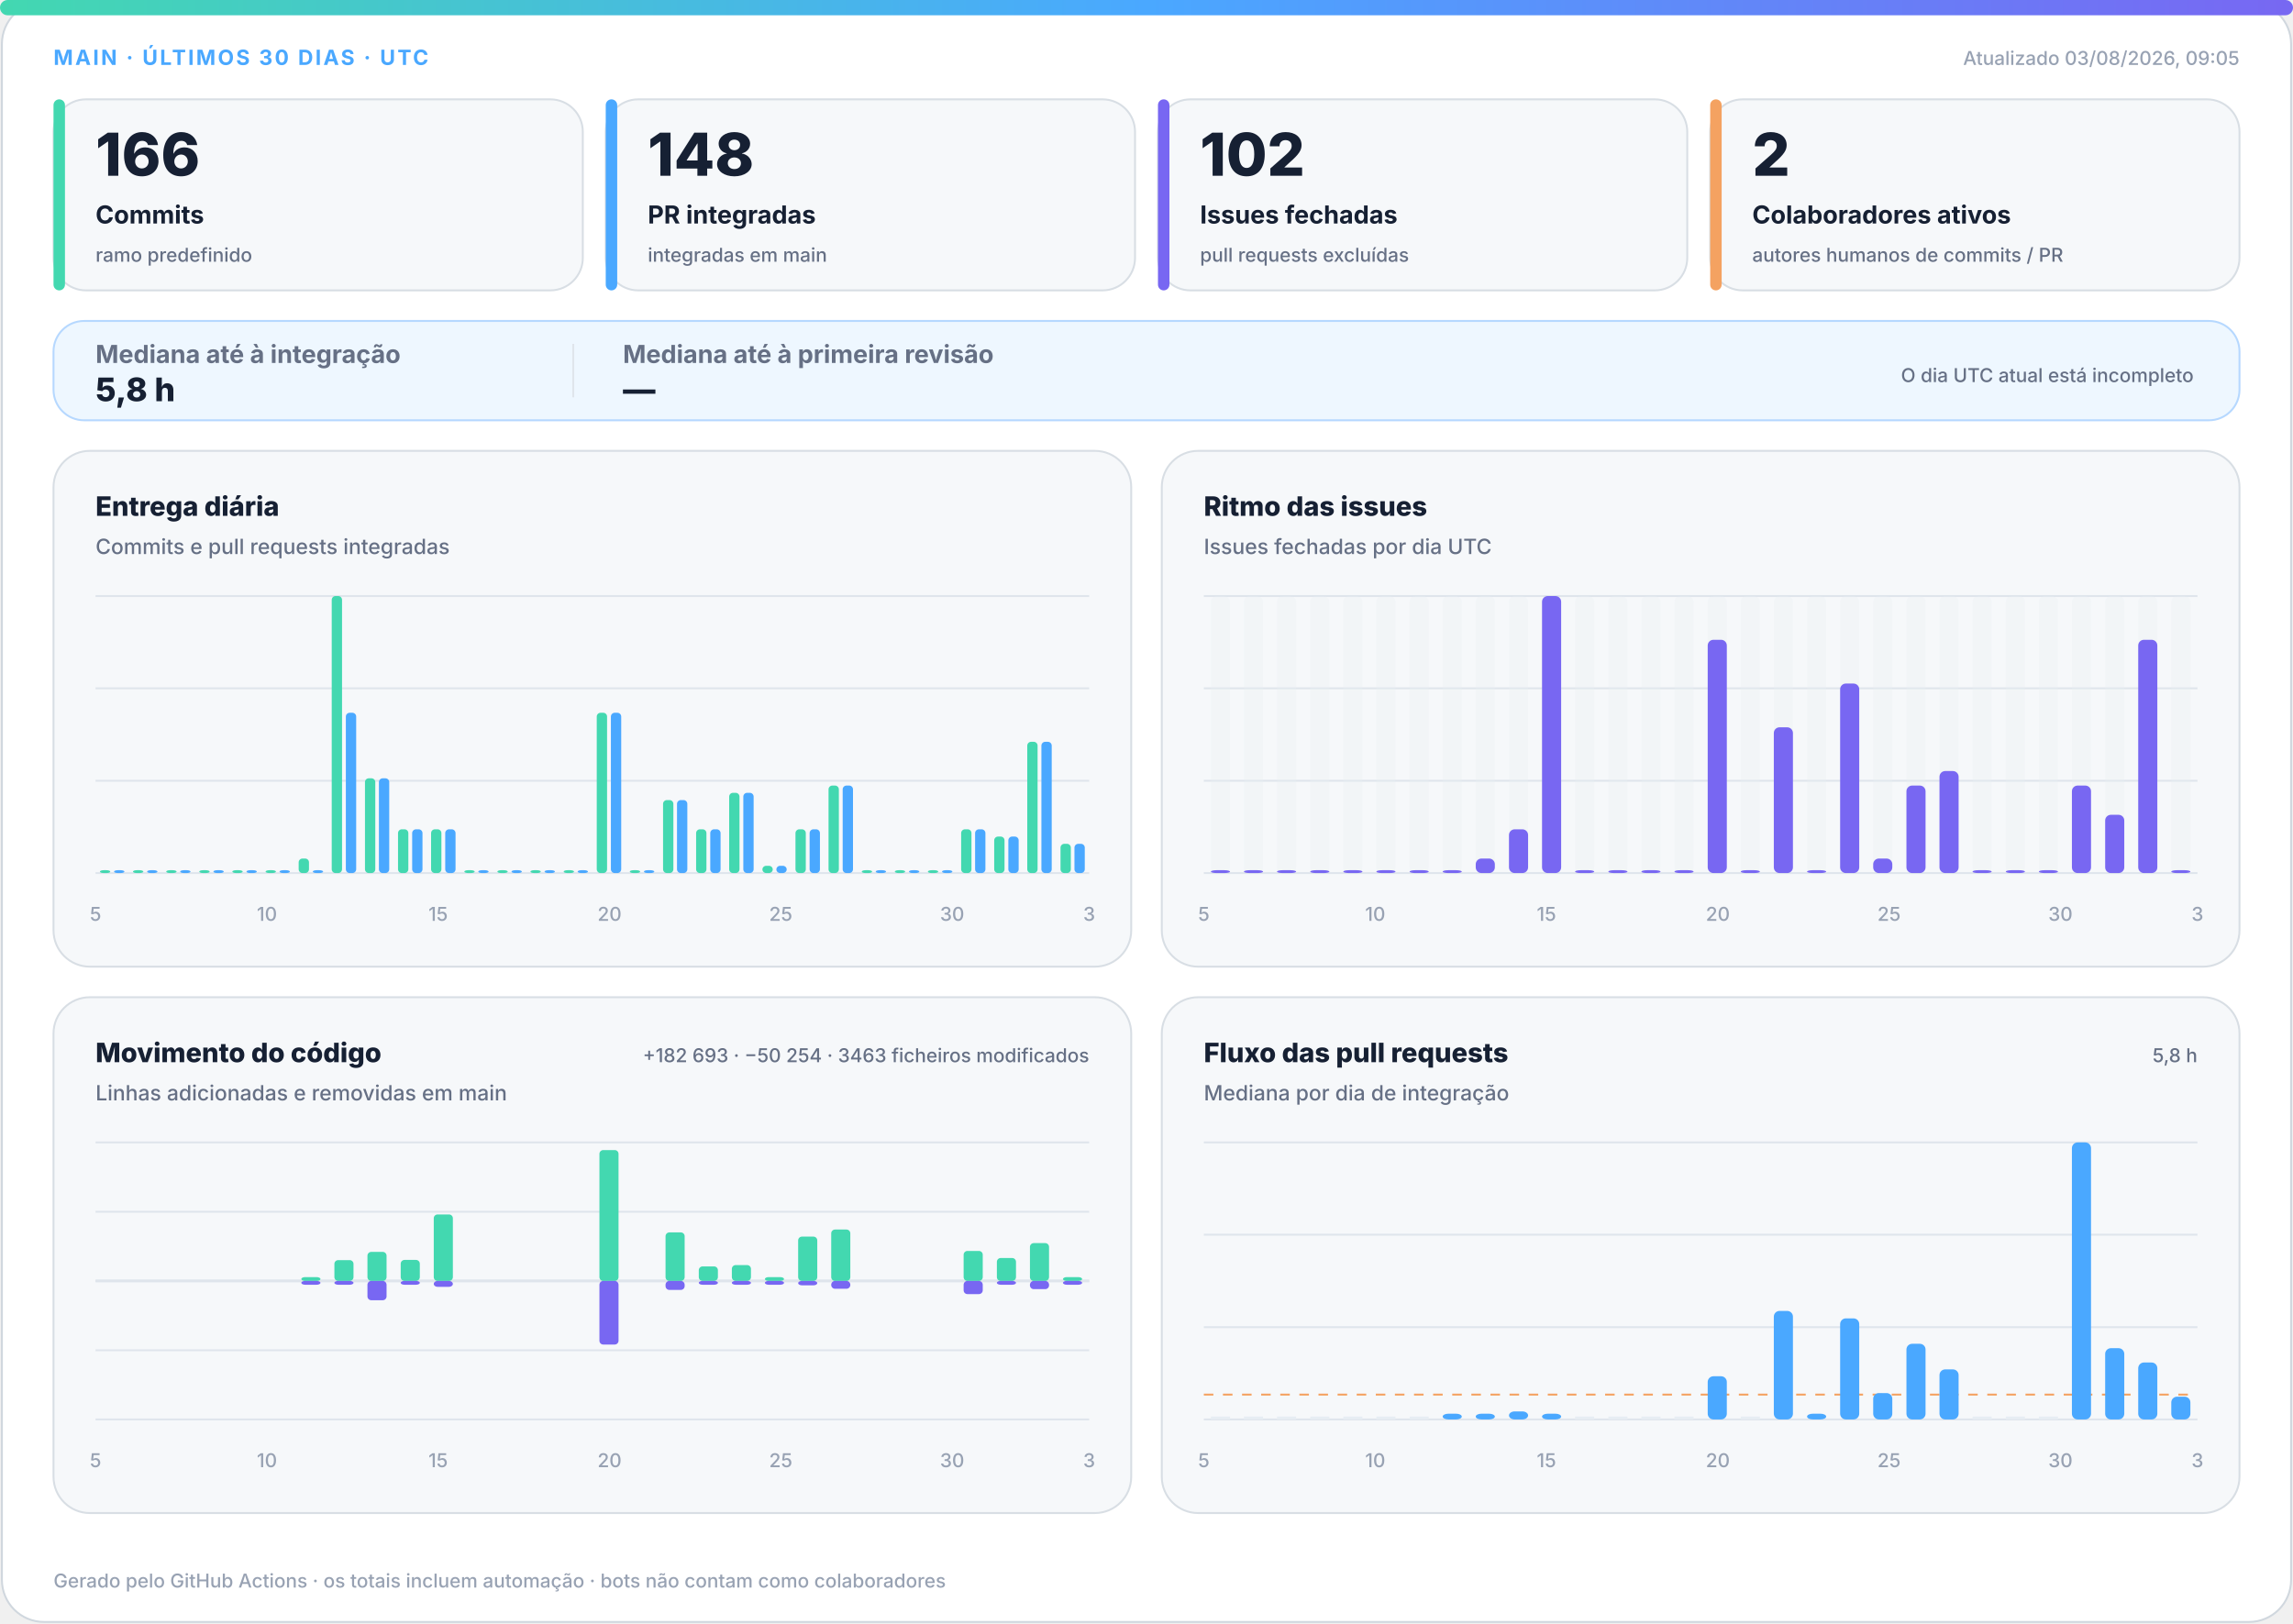
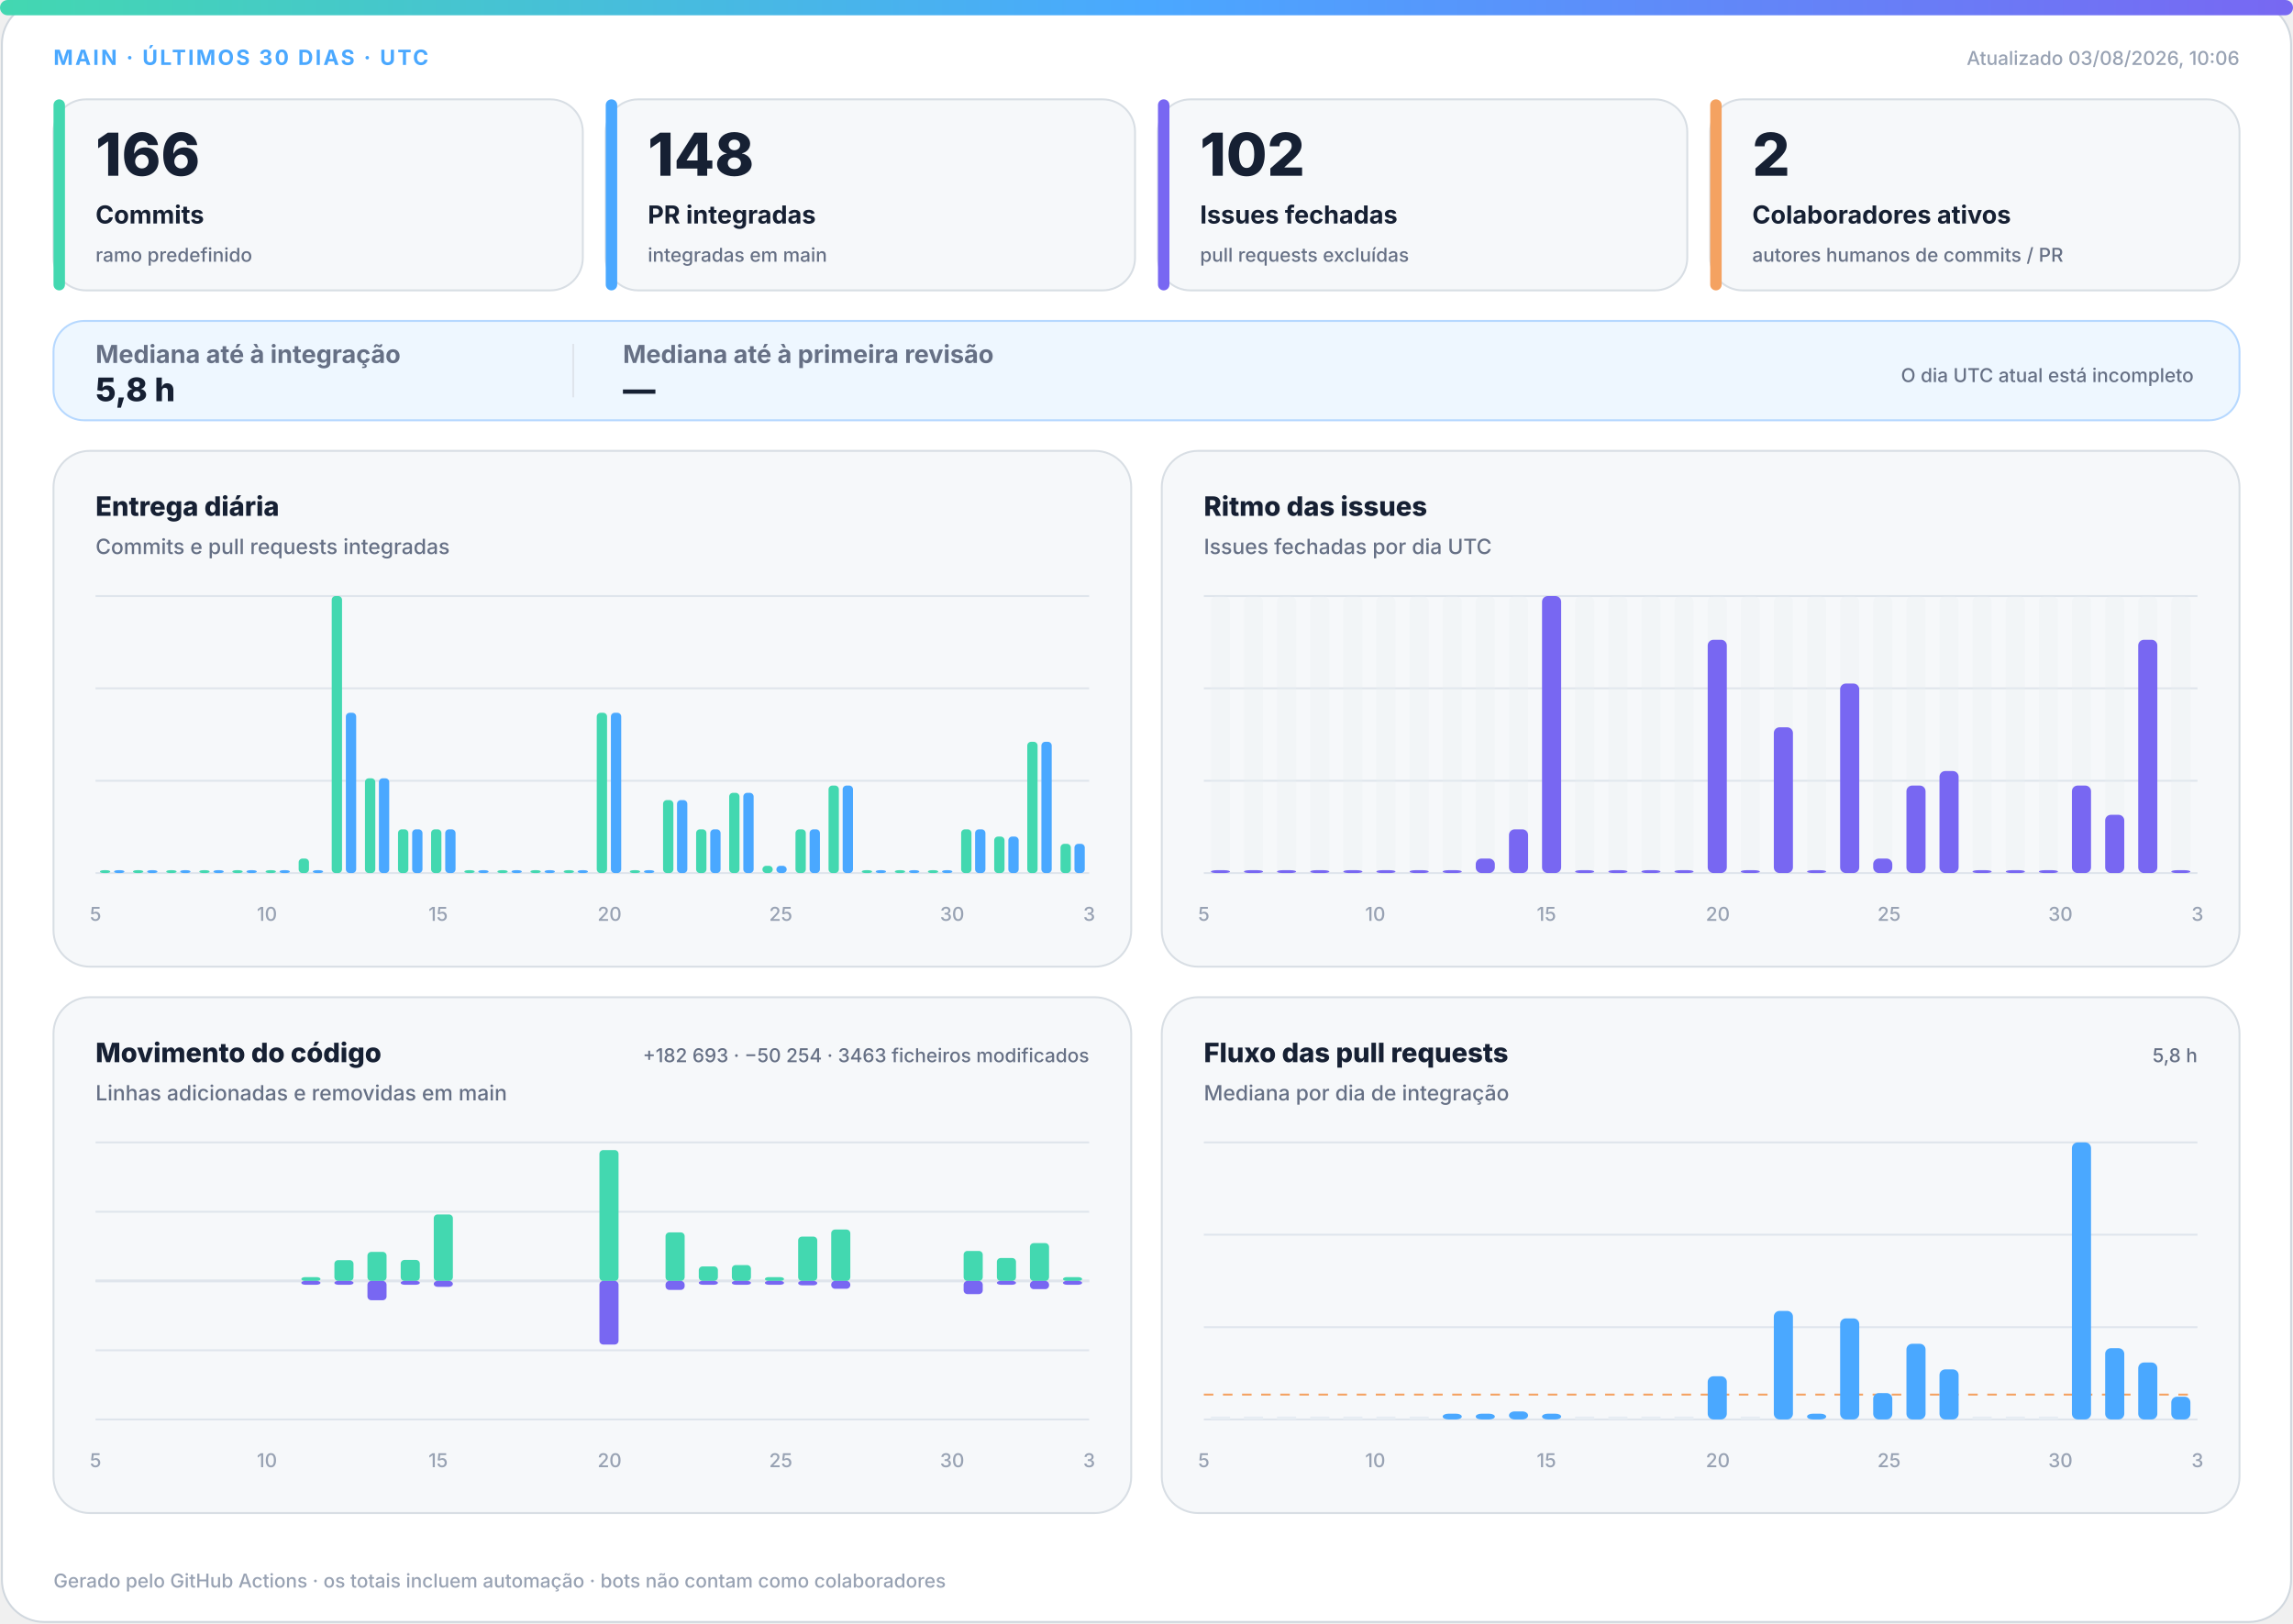
<svg xmlns="http://www.w3.org/2000/svg" width="1200" height="850" viewBox="0 0 1200 850" role="img" aria-labelledby="title desc">
  <defs>
    <linearGradient id="accent" x1="0" y1="0" x2="1" y2="0">
      <stop offset="0%" stop-color="#43d8b0" />
      <stop offset="50%" stop-color="#4aa8ff" />
      <stop offset="100%" stop-color="#7867f2" />
    </linearGradient>
    <linearGradient id="soft" x1="0" y1="0" x2="1" y2="1">
      <stop offset="0%" stop-color="#43d8b0" stop-opacity=".18" />
      <stop offset="100%" stop-color="#7867f2" stop-opacity=".12" />
    </linearGradient>
  </defs>
  <style>
.bg{fill:#fff;stroke:#d0d7de}.surface{fill:#f6f8fa;stroke:#d8dee4}.strong{fill:#eef7ff;stroke:#b6d8ff}.ink{fill:#162033}.muted{fill:#667085}.faint{fill:#98a2b3}.grid{stroke:#dfe5ec}.track{fill:#e7edf3}
.meta{font:750 11px -apple-system,BlinkMacSystemFont,"Segoe UI",sans-serif;letter-spacing:1.1px}.value{font:820 31px -apple-system,BlinkMacSystemFont,"Segoe UI",sans-serif}.label{font:720 13px -apple-system,BlinkMacSystemFont,"Segoe UI",sans-serif}.scope{font:520 10px -apple-system,BlinkMacSystemFont,"Segoe UI",sans-serif}.chart-title{font:760 14px -apple-system,BlinkMacSystemFont,"Segoe UI",sans-serif}.chart-subtitle{font:520 11px -apple-system,BlinkMacSystemFont,"Segoe UI",sans-serif}.small{font:540 10px -apple-system,BlinkMacSystemFont,"Segoe UI",sans-serif}.flow-value{font:780 17px -apple-system,BlinkMacSystemFont,"Segoe UI",sans-serif}
@media(prefers-color-scheme:dark){.bg{fill:#0d1117;stroke:#30363d}.surface{fill:#161b22;stroke:#30363d}.strong{fill:#10263a;stroke:#244d70}.ink{fill:#f0f6fc}.muted{fill:#a7b0bc}.faint{fill:#7d8590}.grid{stroke:#30363d}.track{fill:#27313d}}
</style>
  <rect class="bg" x="1" y="1" width="1198" height="848" rx="22" />
  <rect x="0" y="0" width="1200" height="8" rx="4" fill="url(#accent)" />
  <text class="meta" x="28" y="34" fill="#4aa8ff">MAIN · ÚLTIMOS 30 DIAS · UTC</text>
-   <text class="small faint" x="1172" y="34" text-anchor="end">Atualizado 03/08/2026, 09:05</text>
+   <text class="small faint" x="1172" y="34" text-anchor="end">Atualizado 03/08/2026, 10:06</text>
  <g>
    <rect class="surface" x="28" y="52" width="277" height="100" rx="17" />
    <rect x="28" y="52" width="6" height="100" rx="3" fill="#43d8b0" />
    <text class="value ink" x="50" y="92" style="font-size:31px">166</text>
    <text class="label ink" x="50" y="117" style="font-size:13px">Commits</text>
    <text class="scope muted" x="50" y="137" style="font-size:10px">ramo predefinido</text>
  </g>
  <g>
    <rect class="surface" x="317" y="52" width="277" height="100" rx="17" />
    <rect x="317" y="52" width="6" height="100" rx="3" fill="#4aa8ff" />
    <text class="value ink" x="339" y="92" style="font-size:31px">148</text>
    <text class="label ink" x="339" y="117" style="font-size:13px">PR integradas</text>
    <text class="scope muted" x="339" y="137" style="font-size:10px">integradas em main</text>
  </g>
  <g>
    <rect class="surface" x="606" y="52" width="277" height="100" rx="17" />
    <rect x="606" y="52" width="6" height="100" rx="3" fill="#7867f2" />
    <text class="value ink" x="628" y="92" style="font-size:31px">102</text>
    <text class="label ink" x="628" y="117" style="font-size:13px">Issues fechadas</text>
    <text class="scope muted" x="628" y="137" style="font-size:10px">pull requests excluídas</text>
  </g>
  <g>
    <rect class="surface" x="895" y="52" width="277" height="100" rx="17" />
    <rect x="895" y="52" width="6" height="100" rx="3" fill="#f4a261" />
    <text class="value ink" x="917" y="92" style="font-size:31px">2</text>
    <text class="label ink" x="917" y="117" style="font-size:13px">Colaboradores ativos</text>
    <text class="scope muted" x="917" y="137" style="font-size:10px">autores humanos de commits / PR</text>
  </g>
  <g>
    <rect class="strong" x="28" y="168" width="1144" height="52" rx="16" fill="url(#soft)" />
    <text class="label muted" x="50" y="190">Mediana até à integração</text>
    <text class="flow-value ink" x="50" y="210">5,8 h</text>
    <line class="grid" x1="300" y1="180" x2="300" y2="208" />
    <text class="label muted" x="326" y="190">Mediana até à primeira revisão</text>
    <text class="flow-value ink" x="326" y="210">—</text>
    <text class="scope muted" x="1148" y="200" text-anchor="end">O dia UTC atual está incompleto</text>
  </g>
  <g>
    <rect class="surface" x="28" y="236" width="564" height="270" rx="19" />
    <text class="chart-title ink" x="50" y="270">Entrega diária</text>
    <text class="chart-subtitle muted" x="50" y="290">Commits e pull requests integradas</text>
    <line class="grid" x1="50" y1="312.0" x2="570" y2="312.0" />
    <line class="grid" x1="50" y1="360.3" x2="570" y2="360.3" />
    <line class="grid" x1="50" y1="408.7" x2="570" y2="408.7" />
    <line class="grid" x1="50" y1="457.0" x2="570" y2="457.0" />
    <rect x="52.3" y="455.5" width="5.4" height="1.5" rx="2" fill="#43d8b0" />
    <rect x="59.7" y="455.5" width="5.4" height="1.5" rx="2" fill="#4aa8ff" />
    <rect x="69.6" y="455.5" width="5.4" height="1.5" rx="2" fill="#43d8b0" />
    <rect x="77.0" y="455.5" width="5.4" height="1.5" rx="2" fill="#4aa8ff" />
    <rect x="87.0" y="455.5" width="5.4" height="1.5" rx="2" fill="#43d8b0" />
    <rect x="94.3" y="455.5" width="5.4" height="1.5" rx="2" fill="#4aa8ff" />
    <rect x="104.3" y="455.5" width="5.4" height="1.5" rx="2" fill="#43d8b0" />
    <rect x="111.7" y="455.5" width="5.4" height="1.5" rx="2" fill="#4aa8ff" />
    <rect x="121.6" y="455.5" width="5.4" height="1.5" rx="2" fill="#43d8b0" />
    <rect x="129.0" y="455.5" width="5.4" height="1.5" rx="2" fill="#4aa8ff" />
    <rect x="139.0" y="455.5" width="5.4" height="1.5" rx="2" fill="#43d8b0" />
    <rect x="146.3" y="455.5" width="5.4" height="1.5" rx="2" fill="#4aa8ff" />
    <rect x="156.3" y="449.4" width="5.4" height="7.6" rx="2" fill="#43d8b0" />
    <rect x="163.7" y="455.5" width="5.4" height="1.5" rx="2" fill="#4aa8ff" />
    <rect x="173.6" y="312.0" width="5.4" height="145.0" rx="2" fill="#43d8b0" />
    <rect x="181.0" y="373.1" width="5.4" height="83.9" rx="2" fill="#4aa8ff" />
    <rect x="191.0" y="407.4" width="5.4" height="49.6" rx="2" fill="#43d8b0" />
    <rect x="198.3" y="407.4" width="5.4" height="49.6" rx="2" fill="#4aa8ff" />
    <rect x="208.3" y="434.1" width="5.4" height="22.9" rx="2" fill="#43d8b0" />
    <rect x="215.7" y="434.1" width="5.4" height="22.9" rx="2" fill="#4aa8ff" />
    <rect x="225.6" y="434.1" width="5.4" height="22.9" rx="2" fill="#43d8b0" />
    <rect x="233.0" y="434.1" width="5.4" height="22.9" rx="2" fill="#4aa8ff" />
    <rect x="243.0" y="455.5" width="5.4" height="1.5" rx="2" fill="#43d8b0" />
    <rect x="250.3" y="455.5" width="5.4" height="1.5" rx="2" fill="#4aa8ff" />
    <rect x="260.3" y="455.5" width="5.4" height="1.5" rx="2" fill="#43d8b0" />
    <rect x="267.7" y="455.5" width="5.4" height="1.5" rx="2" fill="#4aa8ff" />
    <rect x="277.6" y="455.5" width="5.4" height="1.5" rx="2" fill="#43d8b0" />
    <rect x="285.0" y="455.5" width="5.4" height="1.5" rx="2" fill="#4aa8ff" />
    <rect x="295.0" y="455.5" width="5.4" height="1.5" rx="2" fill="#43d8b0" />
    <rect x="302.3" y="455.5" width="5.4" height="1.5" rx="2" fill="#4aa8ff" />
    <rect x="312.3" y="373.1" width="5.4" height="83.9" rx="2" fill="#43d8b0" />
    <rect x="319.7" y="373.1" width="5.4" height="83.9" rx="2" fill="#4aa8ff" />
    <rect x="329.6" y="455.5" width="5.4" height="1.5" rx="2" fill="#43d8b0" />
    <rect x="337.0" y="455.5" width="5.4" height="1.5" rx="2" fill="#4aa8ff" />
    <rect x="347.0" y="418.8" width="5.4" height="38.2" rx="2" fill="#43d8b0" />
    <rect x="354.3" y="418.8" width="5.4" height="38.2" rx="2" fill="#4aa8ff" />
    <rect x="364.3" y="434.1" width="5.4" height="22.9" rx="2" fill="#43d8b0" />
    <rect x="371.7" y="434.1" width="5.4" height="22.9" rx="2" fill="#4aa8ff" />
    <rect x="381.6" y="415.0" width="5.4" height="42.0" rx="2" fill="#43d8b0" />
    <rect x="389.0" y="415.0" width="5.4" height="42.0" rx="2" fill="#4aa8ff" />
    <rect x="399.0" y="453.2" width="5.4" height="3.8" rx="2" fill="#43d8b0" />
    <rect x="406.3" y="453.2" width="5.4" height="3.8" rx="2" fill="#4aa8ff" />
    <rect x="416.3" y="434.1" width="5.4" height="22.9" rx="2" fill="#43d8b0" />
    <rect x="423.7" y="434.1" width="5.4" height="22.9" rx="2" fill="#4aa8ff" />
    <rect x="433.6" y="411.2" width="5.4" height="45.8" rx="2" fill="#43d8b0" />
    <rect x="441.0" y="411.2" width="5.4" height="45.8" rx="2" fill="#4aa8ff" />
    <rect x="451.0" y="455.5" width="5.4" height="1.5" rx="2" fill="#43d8b0" />
    <rect x="458.3" y="455.5" width="5.4" height="1.5" rx="2" fill="#4aa8ff" />
    <rect x="468.3" y="455.5" width="5.4" height="1.5" rx="2" fill="#43d8b0" />
    <rect x="475.7" y="455.5" width="5.4" height="1.5" rx="2" fill="#4aa8ff" />
    <rect x="485.6" y="455.5" width="5.4" height="1.5" rx="2" fill="#43d8b0" />
    <rect x="493.0" y="455.5" width="5.4" height="1.5" rx="2" fill="#4aa8ff" />
    <rect x="503.0" y="434.1" width="5.4" height="22.9" rx="2" fill="#43d8b0" />
    <rect x="510.3" y="434.1" width="5.4" height="22.9" rx="2" fill="#4aa8ff" />
    <rect x="520.3" y="437.9" width="5.4" height="19.1" rx="2" fill="#43d8b0" />
    <rect x="527.7" y="437.9" width="5.4" height="19.1" rx="2" fill="#4aa8ff" />
    <rect x="537.6" y="388.3" width="5.4" height="68.7" rx="2" fill="#43d8b0" />
    <rect x="545.0" y="388.3" width="5.4" height="68.7" rx="2" fill="#4aa8ff" />
    <rect x="555.0" y="441.7" width="5.4" height="15.3" rx="2" fill="#43d8b0" />
    <rect x="562.3" y="441.7" width="5.4" height="15.3" rx="2" fill="#4aa8ff" />
    <text class="small faint" x="50.0" y="482" text-anchor="middle">5</text>
    <text class="small faint" x="139.7" y="482" text-anchor="middle">10</text>
    <text class="small faint" x="229.3" y="482" text-anchor="middle">15</text>
    <text class="small faint" x="319.0" y="482" text-anchor="middle">20</text>
    <text class="small faint" x="408.6" y="482" text-anchor="middle">25</text>
    <text class="small faint" x="498.3" y="482" text-anchor="middle">30</text>
    <text class="small faint" x="570.0" y="482" text-anchor="middle">3</text>
  </g>
  <g>
    <rect class="surface" x="608" y="236" width="564" height="270" rx="19" />
    <text class="chart-title ink" x="630" y="270">Ritmo das issues</text>
    <text class="chart-subtitle muted" x="630" y="290">Issues fechadas por dia UTC</text>
    <line class="grid" x1="630" y1="312.0" x2="1150" y2="312.0" />
    <line class="grid" x1="630" y1="360.3" x2="1150" y2="360.3" />
    <line class="grid" x1="630" y1="408.7" x2="1150" y2="408.7" />
    <line class="grid" x1="630" y1="457.0" x2="1150" y2="457.0" />
    <g>
      <rect class="track" x="633.7" y="312" width="10.0" height="145" rx="3" opacity=".3" />
      <rect x="633.7" y="455.5" width="10.0" height="1.5" rx="3" fill="#7867f2" />
    </g>
    <g>
      <rect class="track" x="651.0" y="312" width="10.0" height="145" rx="3" opacity=".3" />
      <rect x="651.0" y="455.5" width="10.0" height="1.5" rx="3" fill="#7867f2" />
    </g>
    <g>
      <rect class="track" x="668.3" y="312" width="10.0" height="145" rx="3" opacity=".3" />
      <rect x="668.3" y="455.5" width="10.0" height="1.5" rx="3" fill="#7867f2" />
    </g>
    <g>
      <rect class="track" x="685.7" y="312" width="10.0" height="145" rx="3" opacity=".3" />
      <rect x="685.7" y="455.5" width="10.0" height="1.5" rx="3" fill="#7867f2" />
    </g>
    <g>
      <rect class="track" x="703.0" y="312" width="10.0" height="145" rx="3" opacity=".3" />
      <rect x="703.0" y="455.5" width="10.0" height="1.5" rx="3" fill="#7867f2" />
    </g>
    <g>
      <rect class="track" x="720.3" y="312" width="10.0" height="145" rx="3" opacity=".3" />
      <rect x="720.3" y="455.5" width="10.0" height="1.5" rx="3" fill="#7867f2" />
    </g>
    <g>
      <rect class="track" x="737.7" y="312" width="10.0" height="145" rx="3" opacity=".3" />
      <rect x="737.7" y="455.5" width="10.0" height="1.5" rx="3" fill="#7867f2" />
    </g>
    <g>
      <rect class="track" x="755.0" y="312" width="10.0" height="145" rx="3" opacity=".3" />
      <rect x="755.0" y="455.5" width="10.0" height="1.5" rx="3" fill="#7867f2" />
    </g>
    <g>
      <rect class="track" x="772.3" y="312" width="10.0" height="145" rx="3" opacity=".3" />
      <rect x="772.3" y="449.4" width="10.0" height="7.6" rx="3" fill="#7867f2" />
    </g>
    <g>
      <rect class="track" x="789.7" y="312" width="10.0" height="145" rx="3" opacity=".3" />
      <rect x="789.7" y="434.1" width="10.0" height="22.9" rx="3" fill="#7867f2" />
    </g>
    <g>
      <rect class="track" x="807.0" y="312" width="10.0" height="145" rx="3" opacity=".3" />
      <rect x="807.0" y="312.0" width="10.0" height="145.0" rx="3" fill="#7867f2" />
    </g>
    <g>
      <rect class="track" x="824.3" y="312" width="10.0" height="145" rx="3" opacity=".3" />
      <rect x="824.3" y="455.5" width="10.0" height="1.5" rx="3" fill="#7867f2" />
    </g>
    <g>
      <rect class="track" x="841.7" y="312" width="10.0" height="145" rx="3" opacity=".3" />
      <rect x="841.7" y="455.5" width="10.0" height="1.5" rx="3" fill="#7867f2" />
    </g>
    <g>
      <rect class="track" x="859.0" y="312" width="10.0" height="145" rx="3" opacity=".3" />
      <rect x="859.0" y="455.5" width="10.0" height="1.5" rx="3" fill="#7867f2" />
    </g>
    <g>
      <rect class="track" x="876.3" y="312" width="10.0" height="145" rx="3" opacity=".3" />
      <rect x="876.3" y="455.5" width="10.0" height="1.5" rx="3" fill="#7867f2" />
    </g>
    <g>
      <rect class="track" x="893.7" y="312" width="10.0" height="145" rx="3" opacity=".3" />
      <rect x="893.7" y="334.9" width="10.0" height="122.1" rx="3" fill="#7867f2" />
    </g>
    <g>
      <rect class="track" x="911.0" y="312" width="10.0" height="145" rx="3" opacity=".3" />
      <rect x="911.0" y="455.5" width="10.0" height="1.5" rx="3" fill="#7867f2" />
    </g>
    <g>
      <rect class="track" x="928.3" y="312" width="10.0" height="145" rx="3" opacity=".3" />
      <rect x="928.3" y="380.7" width="10.0" height="76.3" rx="3" fill="#7867f2" />
    </g>
    <g>
      <rect class="track" x="945.7" y="312" width="10.0" height="145" rx="3" opacity=".3" />
      <rect x="945.7" y="455.5" width="10.0" height="1.5" rx="3" fill="#7867f2" />
    </g>
    <g>
      <rect class="track" x="963.0" y="312" width="10.0" height="145" rx="3" opacity=".3" />
      <rect x="963.0" y="357.8" width="10.0" height="99.2" rx="3" fill="#7867f2" />
    </g>
    <g>
      <rect class="track" x="980.3" y="312" width="10.0" height="145" rx="3" opacity=".3" />
      <rect x="980.3" y="449.4" width="10.0" height="7.6" rx="3" fill="#7867f2" />
    </g>
    <g>
      <rect class="track" x="997.7" y="312" width="10.0" height="145" rx="3" opacity=".3" />
      <rect x="997.7" y="411.2" width="10.0" height="45.8" rx="3" fill="#7867f2" />
    </g>
    <g>
      <rect class="track" x="1015.0" y="312" width="10.0" height="145" rx="3" opacity=".3" />
      <rect x="1015.0" y="403.6" width="10.0" height="53.4" rx="3" fill="#7867f2" />
    </g>
    <g>
      <rect class="track" x="1032.3" y="312" width="10.0" height="145" rx="3" opacity=".3" />
      <rect x="1032.3" y="455.5" width="10.0" height="1.5" rx="3" fill="#7867f2" />
    </g>
    <g>
      <rect class="track" x="1049.7" y="312" width="10.0" height="145" rx="3" opacity=".3" />
      <rect x="1049.7" y="455.5" width="10.0" height="1.5" rx="3" fill="#7867f2" />
    </g>
    <g>
      <rect class="track" x="1067.0" y="312" width="10.0" height="145" rx="3" opacity=".3" />
      <rect x="1067.0" y="455.5" width="10.0" height="1.5" rx="3" fill="#7867f2" />
    </g>
    <g>
      <rect class="track" x="1084.3" y="312" width="10.0" height="145" rx="3" opacity=".3" />
      <rect x="1084.3" y="411.2" width="10.0" height="45.8" rx="3" fill="#7867f2" />
    </g>
    <g>
      <rect class="track" x="1101.7" y="312" width="10.0" height="145" rx="3" opacity=".3" />
      <rect x="1101.7" y="426.5" width="10.0" height="30.5" rx="3" fill="#7867f2" />
    </g>
    <g>
      <rect class="track" x="1119.0" y="312" width="10.0" height="145" rx="3" opacity=".3" />
      <rect x="1119.0" y="334.9" width="10.0" height="122.1" rx="3" fill="#7867f2" />
    </g>
    <g>
      <rect class="track" x="1136.3" y="312" width="10.0" height="145" rx="3" opacity=".3" />
      <rect x="1136.3" y="455.5" width="10.0" height="1.5" rx="3" fill="#7867f2" />
    </g>
    <text class="small faint" x="630.0" y="482" text-anchor="middle">5</text>
    <text class="small faint" x="719.7" y="482" text-anchor="middle">10</text>
    <text class="small faint" x="809.3" y="482" text-anchor="middle">15</text>
    <text class="small faint" x="899.0" y="482" text-anchor="middle">20</text>
    <text class="small faint" x="988.6" y="482" text-anchor="middle">25</text>
    <text class="small faint" x="1078.3" y="482" text-anchor="middle">30</text>
    <text class="small faint" x="1150.0" y="482" text-anchor="middle">3</text>
  </g>
  <g>
    <rect class="surface" x="28" y="522" width="564" height="270" rx="19" />
    <text class="chart-title ink" x="50" y="556">Movimento do código</text>
    <text class="chart-subtitle muted" x="50" y="576">Linhas adicionadas e removidas em main</text>
    <text class="small muted" x="570" y="556" text-anchor="end">+182 693 · −50 254 · 3463 ficheiros modificados</text>
    <line class="grid" x1="50" y1="598.0" x2="570" y2="598.0" />
    <line class="grid" x1="50" y1="634.3" x2="570" y2="634.3" />
    <line class="grid" x1="50" y1="670.5" x2="570" y2="670.5" />
    <line class="grid" x1="50" y1="706.8" x2="570" y2="706.8" />
    <line class="grid" x1="50" y1="743.0" x2="570" y2="743.0" />
    <line class="grid" x1="50" y1="670.5" x2="570" y2="670.5" stroke-width="1.5" />
    <rect x="53.7" y="670.5" width="10.0" height="0.0" rx="2" fill="#43d8b0" />
    <rect x="53.7" y="670.5" width="10.0" height="0.0" rx="2" fill="#7867f2" />
    <rect x="71.0" y="670.5" width="10.0" height="0.0" rx="2" fill="#43d8b0" />
    <rect x="71.0" y="670.5" width="10.0" height="0.0" rx="2" fill="#7867f2" />
    <rect x="88.3" y="670.5" width="10.0" height="0.0" rx="2" fill="#43d8b0" />
    <rect x="88.3" y="670.5" width="10.0" height="0.0" rx="2" fill="#7867f2" />
    <rect x="105.7" y="670.5" width="10.0" height="0.0" rx="2" fill="#43d8b0" />
    <rect x="105.7" y="670.5" width="10.0" height="0.0" rx="2" fill="#7867f2" />
    <rect x="123.0" y="670.5" width="10.0" height="0.0" rx="2" fill="#43d8b0" />
    <rect x="123.0" y="670.5" width="10.0" height="0.0" rx="2" fill="#7867f2" />
    <rect x="140.3" y="670.5" width="10.0" height="0.0" rx="2" fill="#43d8b0" />
    <rect x="140.3" y="670.5" width="10.0" height="0.0" rx="2" fill="#7867f2" />
    <rect x="157.7" y="668.5" width="10.0" height="2.0" rx="2" fill="#43d8b0" />
    <rect x="157.7" y="670.5" width="10.0" height="2.0" rx="2" fill="#7867f2" />
    <rect x="175.0" y="659.6" width="10.0" height="10.9" rx="2" fill="#43d8b0" />
    <rect x="175.0" y="670.5" width="10.0" height="2.0" rx="2" fill="#7867f2" />
    <rect x="192.3" y="655.3" width="10.0" height="15.2" rx="2" fill="#43d8b0" />
    <rect x="192.3" y="670.5" width="10.0" height="10.1" rx="2" fill="#7867f2" />
    <rect x="209.7" y="659.5" width="10.0" height="11.0" rx="2" fill="#43d8b0" />
    <rect x="209.7" y="670.5" width="10.0" height="2.0" rx="2" fill="#7867f2" />
    <rect x="227.0" y="635.7" width="10.0" height="34.8" rx="2" fill="#43d8b0" />
    <rect x="227.0" y="670.5" width="10.0" height="3.1" rx="2" fill="#7867f2" />
    <rect x="244.3" y="670.5" width="10.0" height="0.0" rx="2" fill="#43d8b0" />
    <rect x="244.3" y="670.5" width="10.0" height="0.0" rx="2" fill="#7867f2" />
    <rect x="261.7" y="670.5" width="10.0" height="0.0" rx="2" fill="#43d8b0" />
    <rect x="261.7" y="670.5" width="10.0" height="0.0" rx="2" fill="#7867f2" />
    <rect x="279.0" y="670.5" width="10.0" height="0.0" rx="2" fill="#43d8b0" />
    <rect x="279.0" y="670.5" width="10.0" height="0.0" rx="2" fill="#7867f2" />
    <rect x="296.3" y="670.5" width="10.0" height="0.0" rx="2" fill="#43d8b0" />
    <rect x="296.3" y="670.5" width="10.0" height="0.0" rx="2" fill="#7867f2" />
    <rect x="313.7" y="602.0" width="10.0" height="68.5" rx="2" fill="#43d8b0" />
    <rect x="313.7" y="670.5" width="10.0" height="33.3" rx="2" fill="#7867f2" />
    <rect x="331.0" y="670.5" width="10.0" height="0.0" rx="2" fill="#43d8b0" />
    <rect x="331.0" y="670.5" width="10.0" height="0.0" rx="2" fill="#7867f2" />
    <rect x="348.3" y="645.1" width="10.0" height="25.4" rx="2" fill="#43d8b0" />
    <rect x="348.3" y="670.5" width="10.0" height="4.7" rx="2" fill="#7867f2" />
    <rect x="365.7" y="662.9" width="10.0" height="7.6" rx="2" fill="#43d8b0" />
    <rect x="365.7" y="670.5" width="10.0" height="2.0" rx="2" fill="#7867f2" />
    <rect x="383.0" y="662.2" width="10.0" height="8.3" rx="2" fill="#43d8b0" />
    <rect x="383.0" y="670.5" width="10.0" height="2.0" rx="2" fill="#7867f2" />
    <rect x="400.3" y="668.5" width="10.0" height="2.0" rx="2" fill="#43d8b0" />
    <rect x="400.3" y="670.5" width="10.0" height="2.0" rx="2" fill="#7867f2" />
    <rect x="417.7" y="647.3" width="10.0" height="23.2" rx="2" fill="#43d8b0" />
    <rect x="417.7" y="670.5" width="10.0" height="2.3" rx="2" fill="#7867f2" />
    <rect x="435.0" y="643.6" width="10.0" height="26.9" rx="2" fill="#43d8b0" />
    <rect x="435.0" y="670.5" width="10.0" height="4.1" rx="2" fill="#7867f2" />
    <rect x="452.3" y="670.5" width="10.0" height="0.0" rx="2" fill="#43d8b0" />
    <rect x="452.3" y="670.5" width="10.0" height="0.0" rx="2" fill="#7867f2" />
    <rect x="469.7" y="670.5" width="10.0" height="0.0" rx="2" fill="#43d8b0" />
    <rect x="469.7" y="670.5" width="10.0" height="0.0" rx="2" fill="#7867f2" />
    <rect x="487.0" y="670.5" width="10.0" height="0.0" rx="2" fill="#43d8b0" />
    <rect x="487.0" y="670.5" width="10.0" height="0.0" rx="2" fill="#7867f2" />
    <rect x="504.3" y="654.8" width="10.0" height="15.7" rx="2" fill="#43d8b0" />
    <rect x="504.3" y="670.5" width="10.0" height="6.9" rx="2" fill="#7867f2" />
    <rect x="521.7" y="658.5" width="10.0" height="12.0" rx="2" fill="#43d8b0" />
    <rect x="521.7" y="670.5" width="10.0" height="2.0" rx="2" fill="#7867f2" />
    <rect x="539.0" y="650.7" width="10.0" height="19.8" rx="2" fill="#43d8b0" />
    <rect x="539.0" y="670.5" width="10.0" height="4.3" rx="2" fill="#7867f2" />
    <rect x="556.3" y="668.5" width="10.0" height="2.0" rx="2" fill="#43d8b0" />
    <rect x="556.3" y="670.5" width="10.0" height="2.0" rx="2" fill="#7867f2" />
    <text class="small faint" x="50.0" y="768" text-anchor="middle">5</text>
    <text class="small faint" x="139.7" y="768" text-anchor="middle">10</text>
    <text class="small faint" x="229.3" y="768" text-anchor="middle">15</text>
    <text class="small faint" x="319.0" y="768" text-anchor="middle">20</text>
    <text class="small faint" x="408.6" y="768" text-anchor="middle">25</text>
    <text class="small faint" x="498.3" y="768" text-anchor="middle">30</text>
    <text class="small faint" x="570.0" y="768" text-anchor="middle">3</text>
  </g>
  <g>
    <rect class="surface" x="608" y="522" width="564" height="270" rx="19" />
    <text class="chart-title ink" x="630" y="556">Fluxo das pull requests</text>
    <text class="chart-subtitle muted" x="630" y="576">Mediana por dia de integração</text>
    <text class="small muted" x="1150" y="556" text-anchor="end">5,8 h</text>
    <line class="grid" x1="630" y1="598.0" x2="1150" y2="598.0" />
    <line class="grid" x1="630" y1="646.3" x2="1150" y2="646.3" />
    <line class="grid" x1="630" y1="694.7" x2="1150" y2="694.7" />
    <line class="grid" x1="630" y1="743.0" x2="1150" y2="743.0" />
    <line x1="630" y1="730.0" x2="1150" y2="730.0" stroke="#f4a261" stroke-dasharray="5 5" />
    <rect class="track" x="633.7" y="741.5" width="10.0" height="1.5" />
    <rect class="track" x="651.0" y="741.5" width="10.0" height="1.5" />
    <rect class="track" x="668.3" y="741.5" width="10.0" height="1.5" />
    <rect class="track" x="685.7" y="741.5" width="10.0" height="1.5" />
    <rect class="track" x="703.0" y="741.5" width="10.0" height="1.5" />
    <rect class="track" x="720.3" y="741.5" width="10.0" height="1.5" />
    <rect class="track" x="737.7" y="741.5" width="10.0" height="1.5" />
    <rect x="755.0" y="740.0" width="10.0" height="3.0" rx="3" fill="#4aa8ff" />
    <rect x="772.3" y="740.0" width="10.0" height="3.0" rx="3" fill="#4aa8ff" />
    <rect x="789.7" y="738.8" width="10.0" height="4.2" rx="3" fill="#4aa8ff" />
    <rect x="807.0" y="740.0" width="10.0" height="3.0" rx="3" fill="#4aa8ff" />
    <rect class="track" x="824.3" y="741.5" width="10.0" height="1.5" />
    <rect class="track" x="841.7" y="741.5" width="10.0" height="1.5" />
    <rect class="track" x="859.0" y="741.5" width="10.0" height="1.5" />
    <rect class="track" x="876.3" y="741.5" width="10.0" height="1.5" />
    <rect x="893.7" y="720.4" width="10.0" height="22.6" rx="3" fill="#4aa8ff" />
    <rect class="track" x="911.0" y="741.5" width="10.0" height="1.5" />
    <rect x="928.3" y="686.2" width="10.0" height="56.8" rx="3" fill="#4aa8ff" />
    <rect x="945.7" y="740.0" width="10.0" height="3.0" rx="3" fill="#4aa8ff" />
    <rect x="963.0" y="690.1" width="10.0" height="52.9" rx="3" fill="#4aa8ff" />
    <rect x="980.3" y="729.2" width="10.0" height="13.8" rx="3" fill="#4aa8ff" />
    <rect x="997.7" y="703.4" width="10.0" height="39.6" rx="3" fill="#4aa8ff" />
    <rect x="1015.0" y="716.8" width="10.0" height="26.2" rx="3" fill="#4aa8ff" />
    <rect class="track" x="1032.3" y="741.5" width="10.0" height="1.5" />
    <rect class="track" x="1049.7" y="741.5" width="10.0" height="1.5" />
    <rect class="track" x="1067.0" y="741.5" width="10.0" height="1.5" />
    <rect x="1084.3" y="598.0" width="10.0" height="145.0" rx="3" fill="#4aa8ff" />
    <rect x="1101.7" y="705.7" width="10.0" height="37.3" rx="3" fill="#4aa8ff" />
    <rect x="1119.0" y="713.2" width="10.0" height="29.8" rx="3" fill="#4aa8ff" />
    <rect x="1136.3" y="731.1" width="10.0" height="11.9" rx="3" fill="#4aa8ff" />
    <text class="small faint" x="630.0" y="768" text-anchor="middle">5</text>
    <text class="small faint" x="719.7" y="768" text-anchor="middle">10</text>
    <text class="small faint" x="809.3" y="768" text-anchor="middle">15</text>
    <text class="small faint" x="899.0" y="768" text-anchor="middle">20</text>
    <text class="small faint" x="988.6" y="768" text-anchor="middle">25</text>
    <text class="small faint" x="1078.3" y="768" text-anchor="middle">30</text>
    <text class="small faint" x="1150.0" y="768" text-anchor="middle">3</text>
  </g>
  <text class="small faint" x="28" y="831">Gerado pelo GitHub Actions · os totais incluem automação · bots não contam como colaboradores</text>
</svg>
